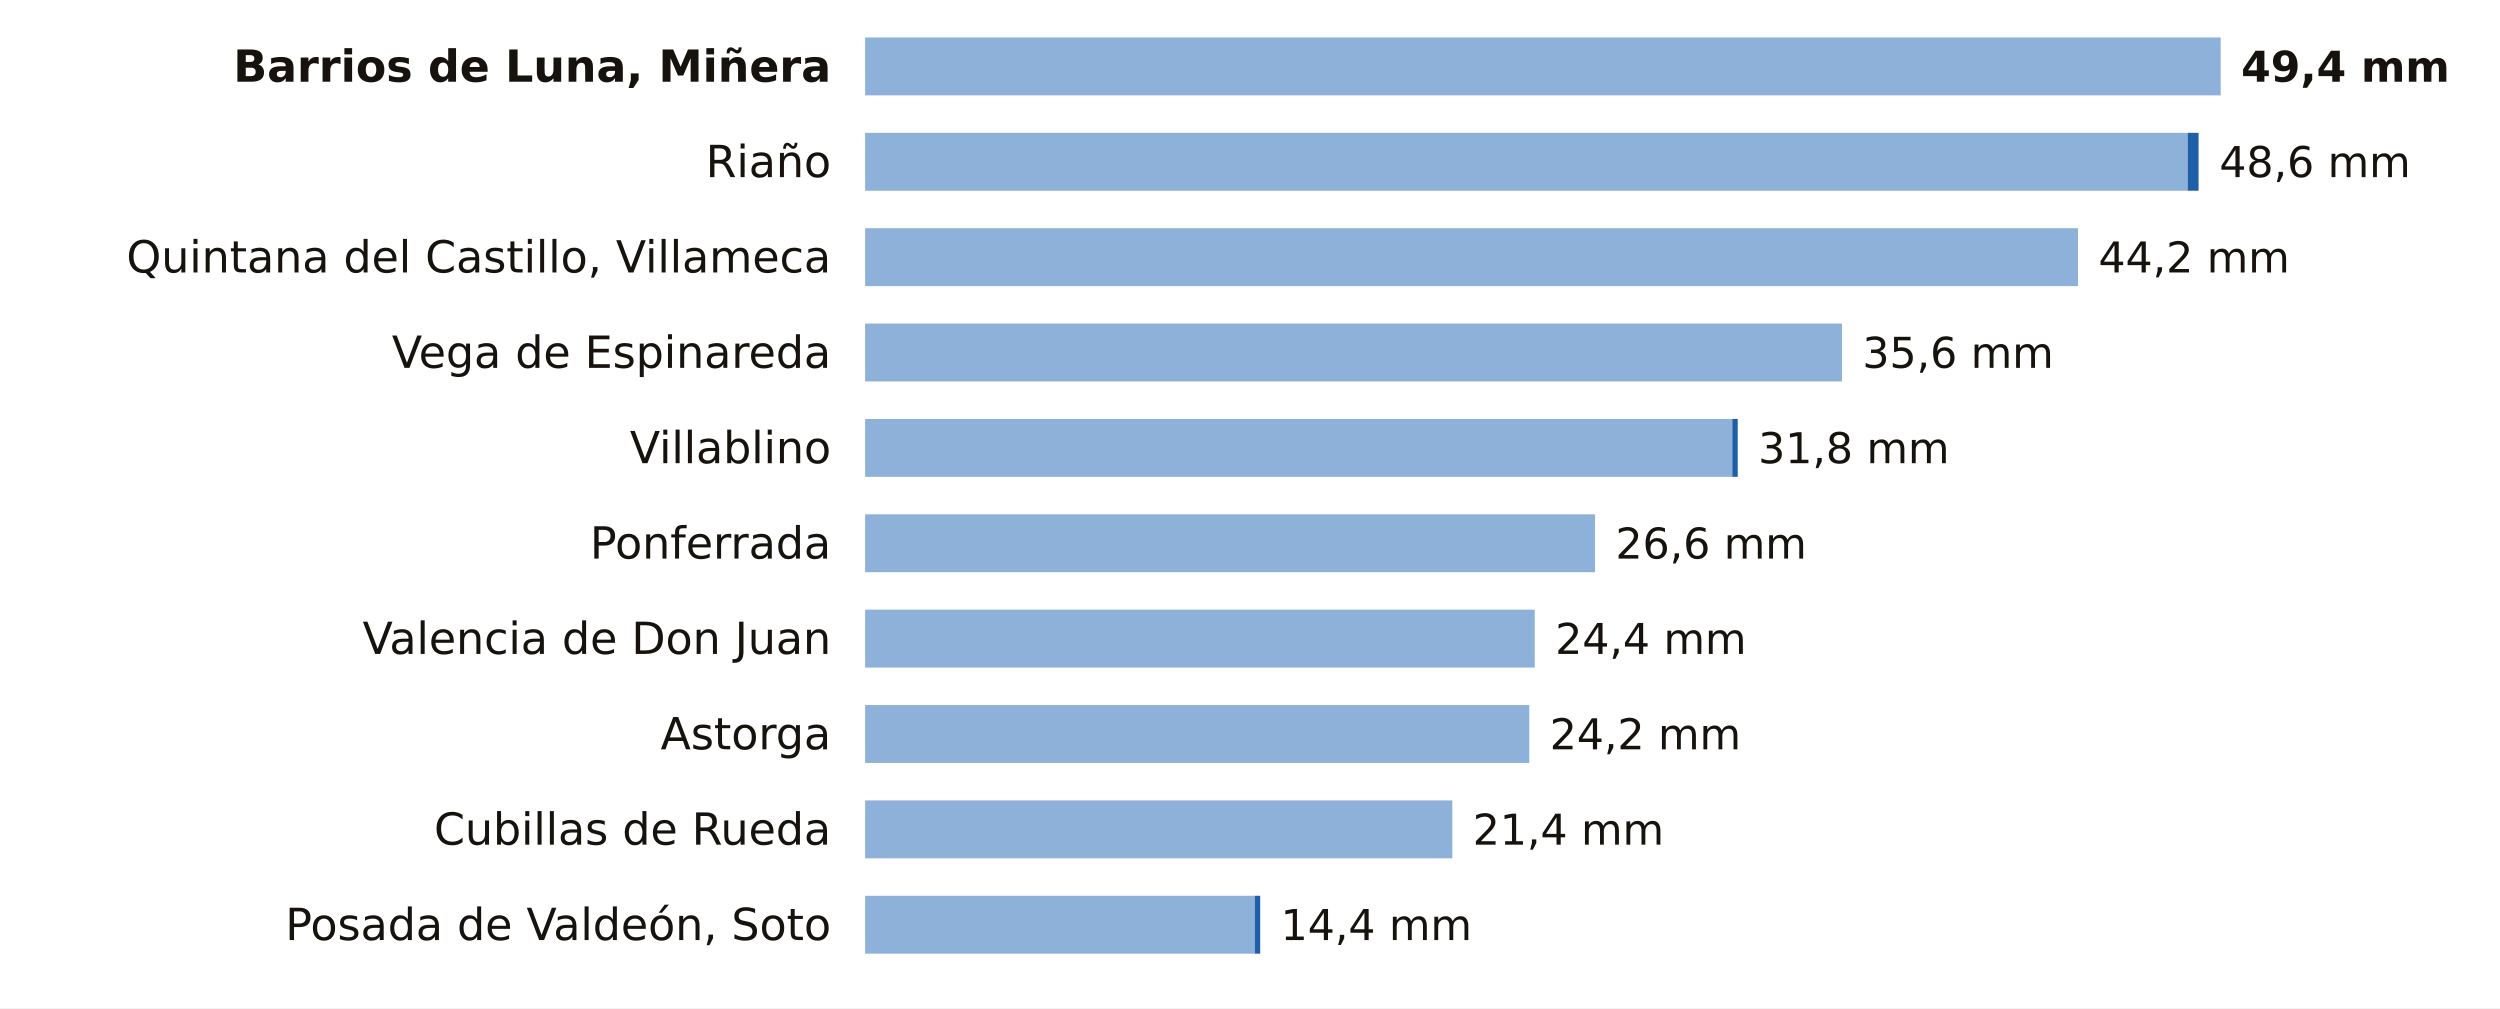
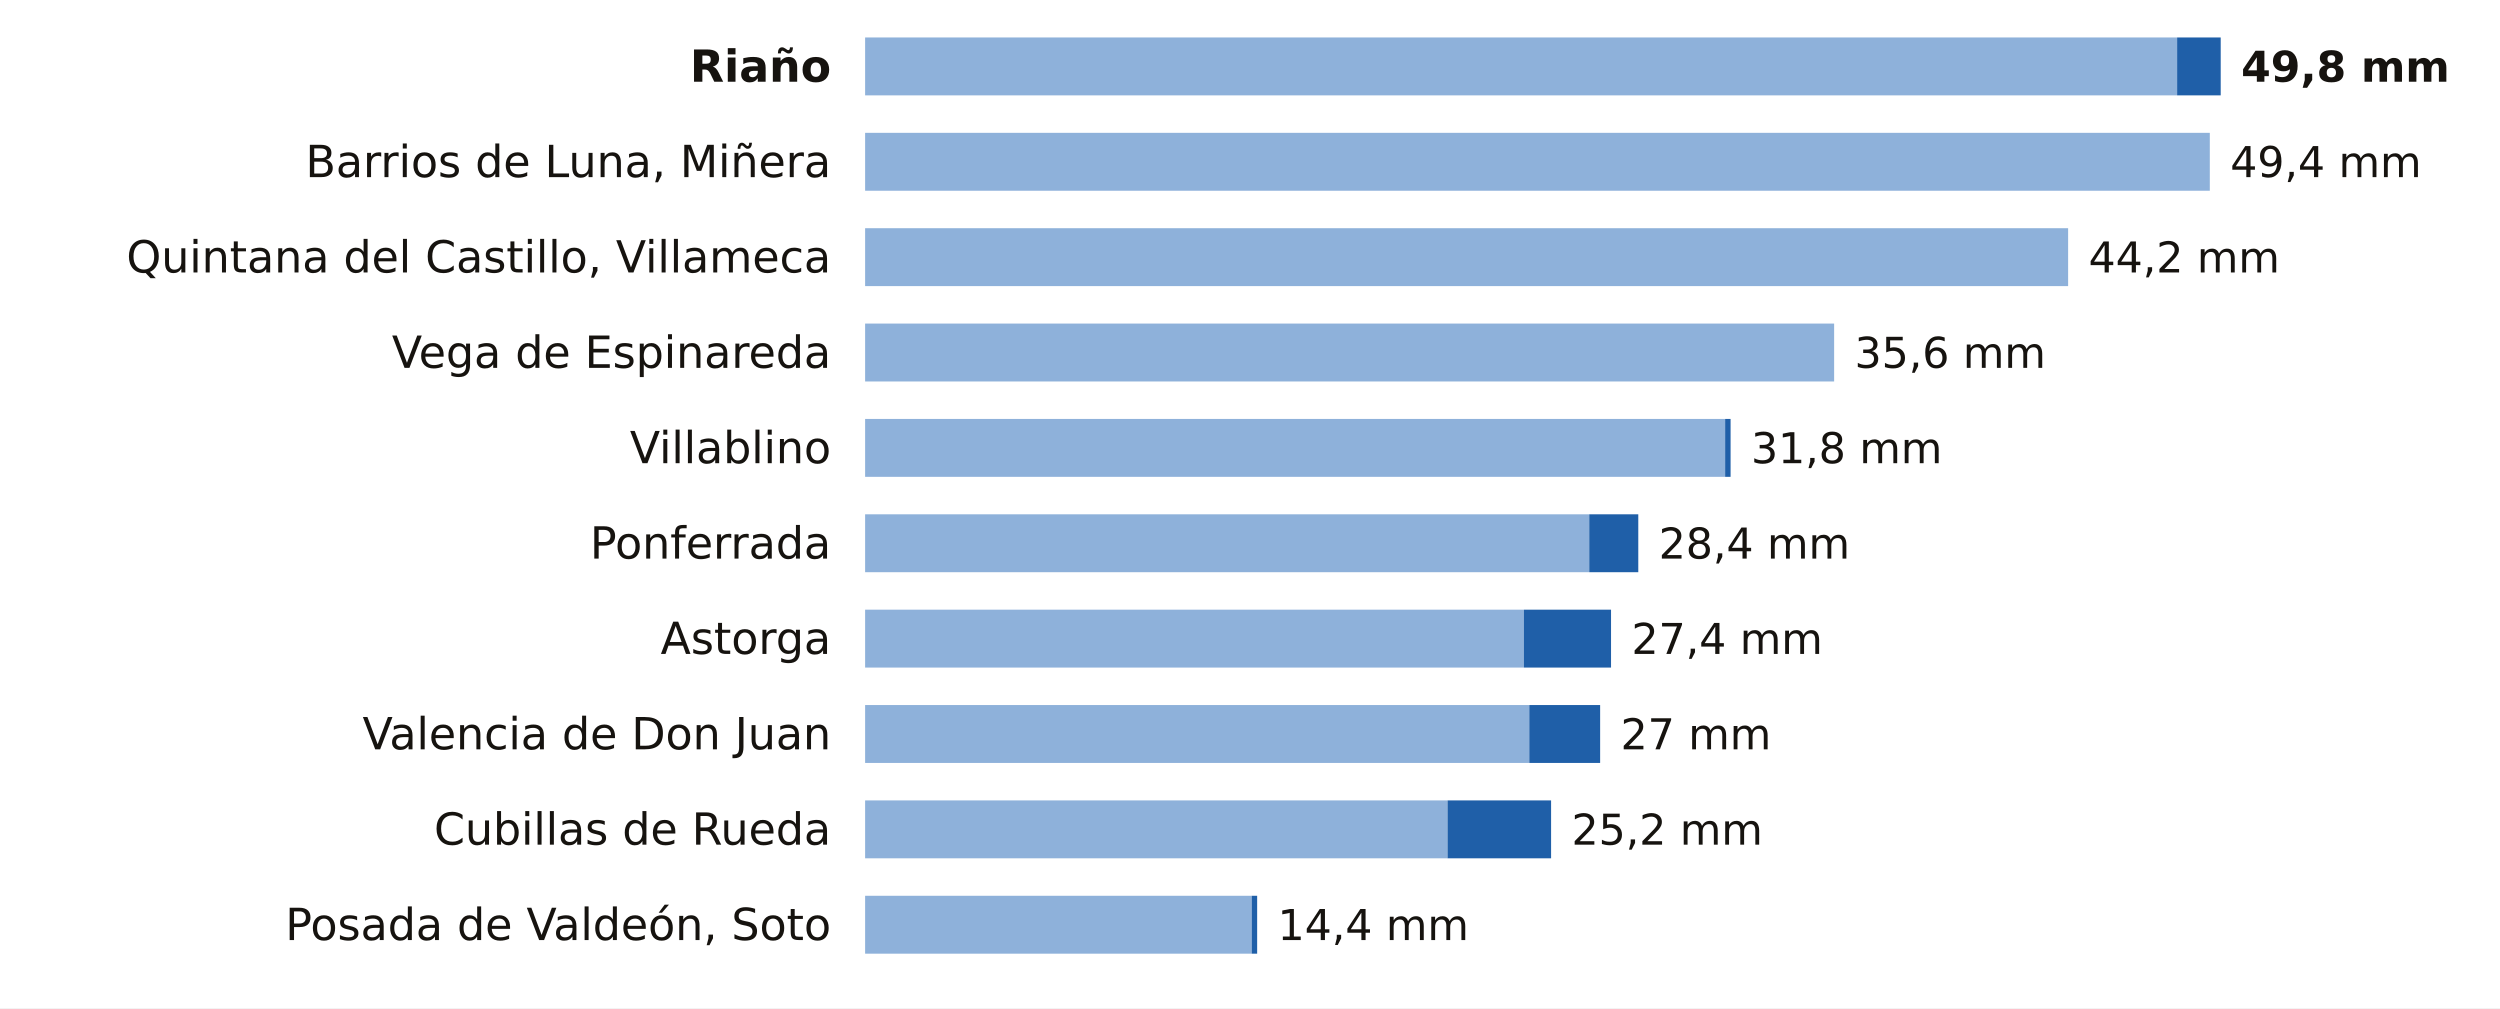
<svg xmlns="http://www.w3.org/2000/svg" viewBox="0 0 734 296" width="734" height="296" role="img" aria-label="La lluvia de los últimos 7 días en las estaciones de AEMET de León">
  <rect width="734" height="296" fill="#FFFFFF" />
-   <text x="244.0" y="24.0" font-size="13" fill="#16130F" text-anchor="end" font-weight="600" font-family="Public Sans, DejaVu Sans, Arial, sans-serif">Barrios de Luna, Miñera</text>
-   <rect x="254" y="11" width="398.0" height="17" fill="#8EB1DA" />
-   <text x="658.0" y="24.0" font-size="12.5" fill="#16130F" text-anchor="start" font-weight="700" font-family="Public Sans, DejaVu Sans, Arial, sans-serif">49,4 mm</text>
-   <text x="244.0" y="52.0" font-size="13" fill="#16130F" text-anchor="end" font-weight="400" font-family="Public Sans, DejaVu Sans, Arial, sans-serif">Riaño</text>
-   <rect x="254" y="39" width="388.3" height="17" fill="#8EB1DA" />
-   <rect x="642.3" y="39" width="3.2" height="17" fill="#1F5FA8" />
-   <text x="651.6" y="52.0" font-size="12.5" fill="#16130F" text-anchor="start" font-weight="500" font-family="Public Sans, DejaVu Sans, Arial, sans-serif">48,6 mm</text>
+   <text x="244.0" y="24.0" font-size="13" fill="#16130F" text-anchor="end" font-weight="600" font-family="Public Sans, DejaVu Sans, Arial, sans-serif">Riaño</text>
+   <rect x="254" y="11" width="385.2" height="17" fill="#8EB1DA" />
+   <rect x="639.2" y="11" width="12.8" height="17" fill="#1F5FA8" />
+   <text x="658.0" y="24.0" font-size="12.5" fill="#16130F" text-anchor="start" font-weight="700" font-family="Public Sans, DejaVu Sans, Arial, sans-serif">49,8 mm</text>
+   <text x="244.0" y="52.0" font-size="13" fill="#16130F" text-anchor="end" font-weight="400" font-family="Public Sans, DejaVu Sans, Arial, sans-serif">Barrios de Luna, Miñera</text>
+   <rect x="254" y="39" width="394.8" height="17" fill="#8EB1DA" />
+   <text x="654.8" y="52.0" font-size="12.5" fill="#16130F" text-anchor="start" font-weight="500" font-family="Public Sans, DejaVu Sans, Arial, sans-serif">49,4 mm</text>
  <text x="244.0" y="80.0" font-size="13" fill="#16130F" text-anchor="end" font-weight="400" font-family="Public Sans, DejaVu Sans, Arial, sans-serif">Quintana del Castillo, Villameca</text>
-   <rect x="254" y="67" width="356.1" height="17" fill="#8EB1DA" />
-   <text x="616.1" y="80.0" font-size="12.5" fill="#16130F" text-anchor="start" font-weight="500" font-family="Public Sans, DejaVu Sans, Arial, sans-serif">44,2 mm</text>
+   <rect x="254" y="67" width="353.2" height="17" fill="#8EB1DA" />
+   <text x="613.2" y="80.0" font-size="12.5" fill="#16130F" text-anchor="start" font-weight="500" font-family="Public Sans, DejaVu Sans, Arial, sans-serif">44,2 mm</text>
  <text x="244.0" y="108.0" font-size="13" fill="#16130F" text-anchor="end" font-weight="400" font-family="Public Sans, DejaVu Sans, Arial, sans-serif">Vega de Espinareda</text>
-   <rect x="254" y="95" width="286.8" height="17" fill="#8EB1DA" />
-   <text x="546.8" y="108.0" font-size="12.5" fill="#16130F" text-anchor="start" font-weight="500" font-family="Public Sans, DejaVu Sans, Arial, sans-serif">35,6 mm</text>
+   <rect x="254" y="95" width="284.5" height="17" fill="#8EB1DA" />
+   <text x="544.5" y="108.0" font-size="12.5" fill="#16130F" text-anchor="start" font-weight="500" font-family="Public Sans, DejaVu Sans, Arial, sans-serif">35,6 mm</text>
  <text x="244.0" y="136.0" font-size="13" fill="#16130F" text-anchor="end" font-weight="400" font-family="Public Sans, DejaVu Sans, Arial, sans-serif">Villablino</text>
-   <rect x="254" y="123" width="254.6" height="17" fill="#8EB1DA" />
-   <rect x="508.6" y="123" width="1.6" height="17" fill="#1F5FA8" />
-   <text x="516.2" y="136.0" font-size="12.5" fill="#16130F" text-anchor="start" font-weight="500" font-family="Public Sans, DejaVu Sans, Arial, sans-serif">31,8 mm</text>
+   <rect x="254" y="123" width="252.5" height="17" fill="#8EB1DA" />
+   <rect x="506.5" y="123" width="1.6" height="17" fill="#1F5FA8" />
+   <text x="514.1" y="136.0" font-size="12.5" fill="#16130F" text-anchor="start" font-weight="500" font-family="Public Sans, DejaVu Sans, Arial, sans-serif">31,8 mm</text>
  <text x="244.0" y="164.0" font-size="13" fill="#16130F" text-anchor="end" font-weight="400" font-family="Public Sans, DejaVu Sans, Arial, sans-serif">Ponferrada</text>
-   <rect x="254" y="151" width="214.3" height="17" fill="#8EB1DA" />
-   <text x="474.3" y="164.0" font-size="12.5" fill="#16130F" text-anchor="start" font-weight="500" font-family="Public Sans, DejaVu Sans, Arial, sans-serif">26,6 mm</text>
-   <text x="244.0" y="192.0" font-size="13" fill="#16130F" text-anchor="end" font-weight="400" font-family="Public Sans, DejaVu Sans, Arial, sans-serif">Valencia de Don Juan</text>
-   <rect x="254" y="179" width="196.6" height="17" fill="#8EB1DA" />
-   <text x="456.6" y="192.0" font-size="12.5" fill="#16130F" text-anchor="start" font-weight="500" font-family="Public Sans, DejaVu Sans, Arial, sans-serif">24,4 mm</text>
-   <text x="244.0" y="220.0" font-size="13" fill="#16130F" text-anchor="end" font-weight="400" font-family="Public Sans, DejaVu Sans, Arial, sans-serif">Astorga</text>
+   <rect x="254" y="151" width="212.6" height="17" fill="#8EB1DA" />
+   <rect x="466.6" y="151" width="14.4" height="17" fill="#1F5FA8" />
+   <text x="487.0" y="164.0" font-size="12.5" fill="#16130F" text-anchor="start" font-weight="500" font-family="Public Sans, DejaVu Sans, Arial, sans-serif">28,4 mm</text>
+   <text x="244.0" y="192.0" font-size="13" fill="#16130F" text-anchor="end" font-weight="400" font-family="Public Sans, DejaVu Sans, Arial, sans-serif">Astorga</text>
+   <rect x="254" y="179" width="193.4" height="17" fill="#8EB1DA" />
+   <rect x="447.4" y="179" width="25.6" height="17" fill="#1F5FA8" />
+   <text x="479.0" y="192.0" font-size="12.5" fill="#16130F" text-anchor="start" font-weight="500" font-family="Public Sans, DejaVu Sans, Arial, sans-serif">27,4 mm</text>
+   <text x="244.0" y="220.0" font-size="13" fill="#16130F" text-anchor="end" font-weight="400" font-family="Public Sans, DejaVu Sans, Arial, sans-serif">Valencia de Don Juan</text>
  <rect x="254" y="207" width="195.0" height="17" fill="#8EB1DA" />
-   <text x="455.0" y="220.0" font-size="12.5" fill="#16130F" text-anchor="start" font-weight="500" font-family="Public Sans, DejaVu Sans, Arial, sans-serif">24,2 mm</text>
+   <rect x="449.0" y="207" width="20.8" height="17" fill="#1F5FA8" />
+   <text x="475.8" y="220.0" font-size="12.5" fill="#16130F" text-anchor="start" font-weight="500" font-family="Public Sans, DejaVu Sans, Arial, sans-serif">27 mm</text>
  <text x="244.0" y="248.0" font-size="13" fill="#16130F" text-anchor="end" font-weight="400" font-family="Public Sans, DejaVu Sans, Arial, sans-serif">Cubillas de Rueda</text>
-   <rect x="254" y="235" width="172.4" height="17" fill="#8EB1DA" />
-   <text x="432.4" y="248.0" font-size="12.5" fill="#16130F" text-anchor="start" font-weight="500" font-family="Public Sans, DejaVu Sans, Arial, sans-serif">21,4 mm</text>
+   <rect x="254" y="235" width="171.0" height="17" fill="#8EB1DA" />
+   <rect x="425.0" y="235" width="30.4" height="17" fill="#1F5FA8" />
+   <text x="461.4" y="248.0" font-size="12.5" fill="#16130F" text-anchor="start" font-weight="500" font-family="Public Sans, DejaVu Sans, Arial, sans-serif">25,2 mm</text>
  <text x="244.0" y="276.0" font-size="13" fill="#16130F" text-anchor="end" font-weight="400" font-family="Public Sans, DejaVu Sans, Arial, sans-serif">Posada de Valdeón, Soto</text>
-   <rect x="254" y="263" width="114.4" height="17" fill="#8EB1DA" />
-   <rect x="368.4" y="263" width="1.6" height="17" fill="#1F5FA8" />
-   <text x="376.0" y="276.0" font-size="12.5" fill="#16130F" text-anchor="start" font-weight="500" font-family="Public Sans, DejaVu Sans, Arial, sans-serif">14,4 mm</text>
+   <rect x="254" y="263" width="113.5" height="17" fill="#8EB1DA" />
+   <rect x="367.5" y="263" width="1.6" height="17" fill="#1F5FA8" />
+   <text x="375.1" y="276.0" font-size="12.5" fill="#16130F" text-anchor="start" font-weight="500" font-family="Public Sans, DejaVu Sans, Arial, sans-serif">14,4 mm</text>
</svg>
